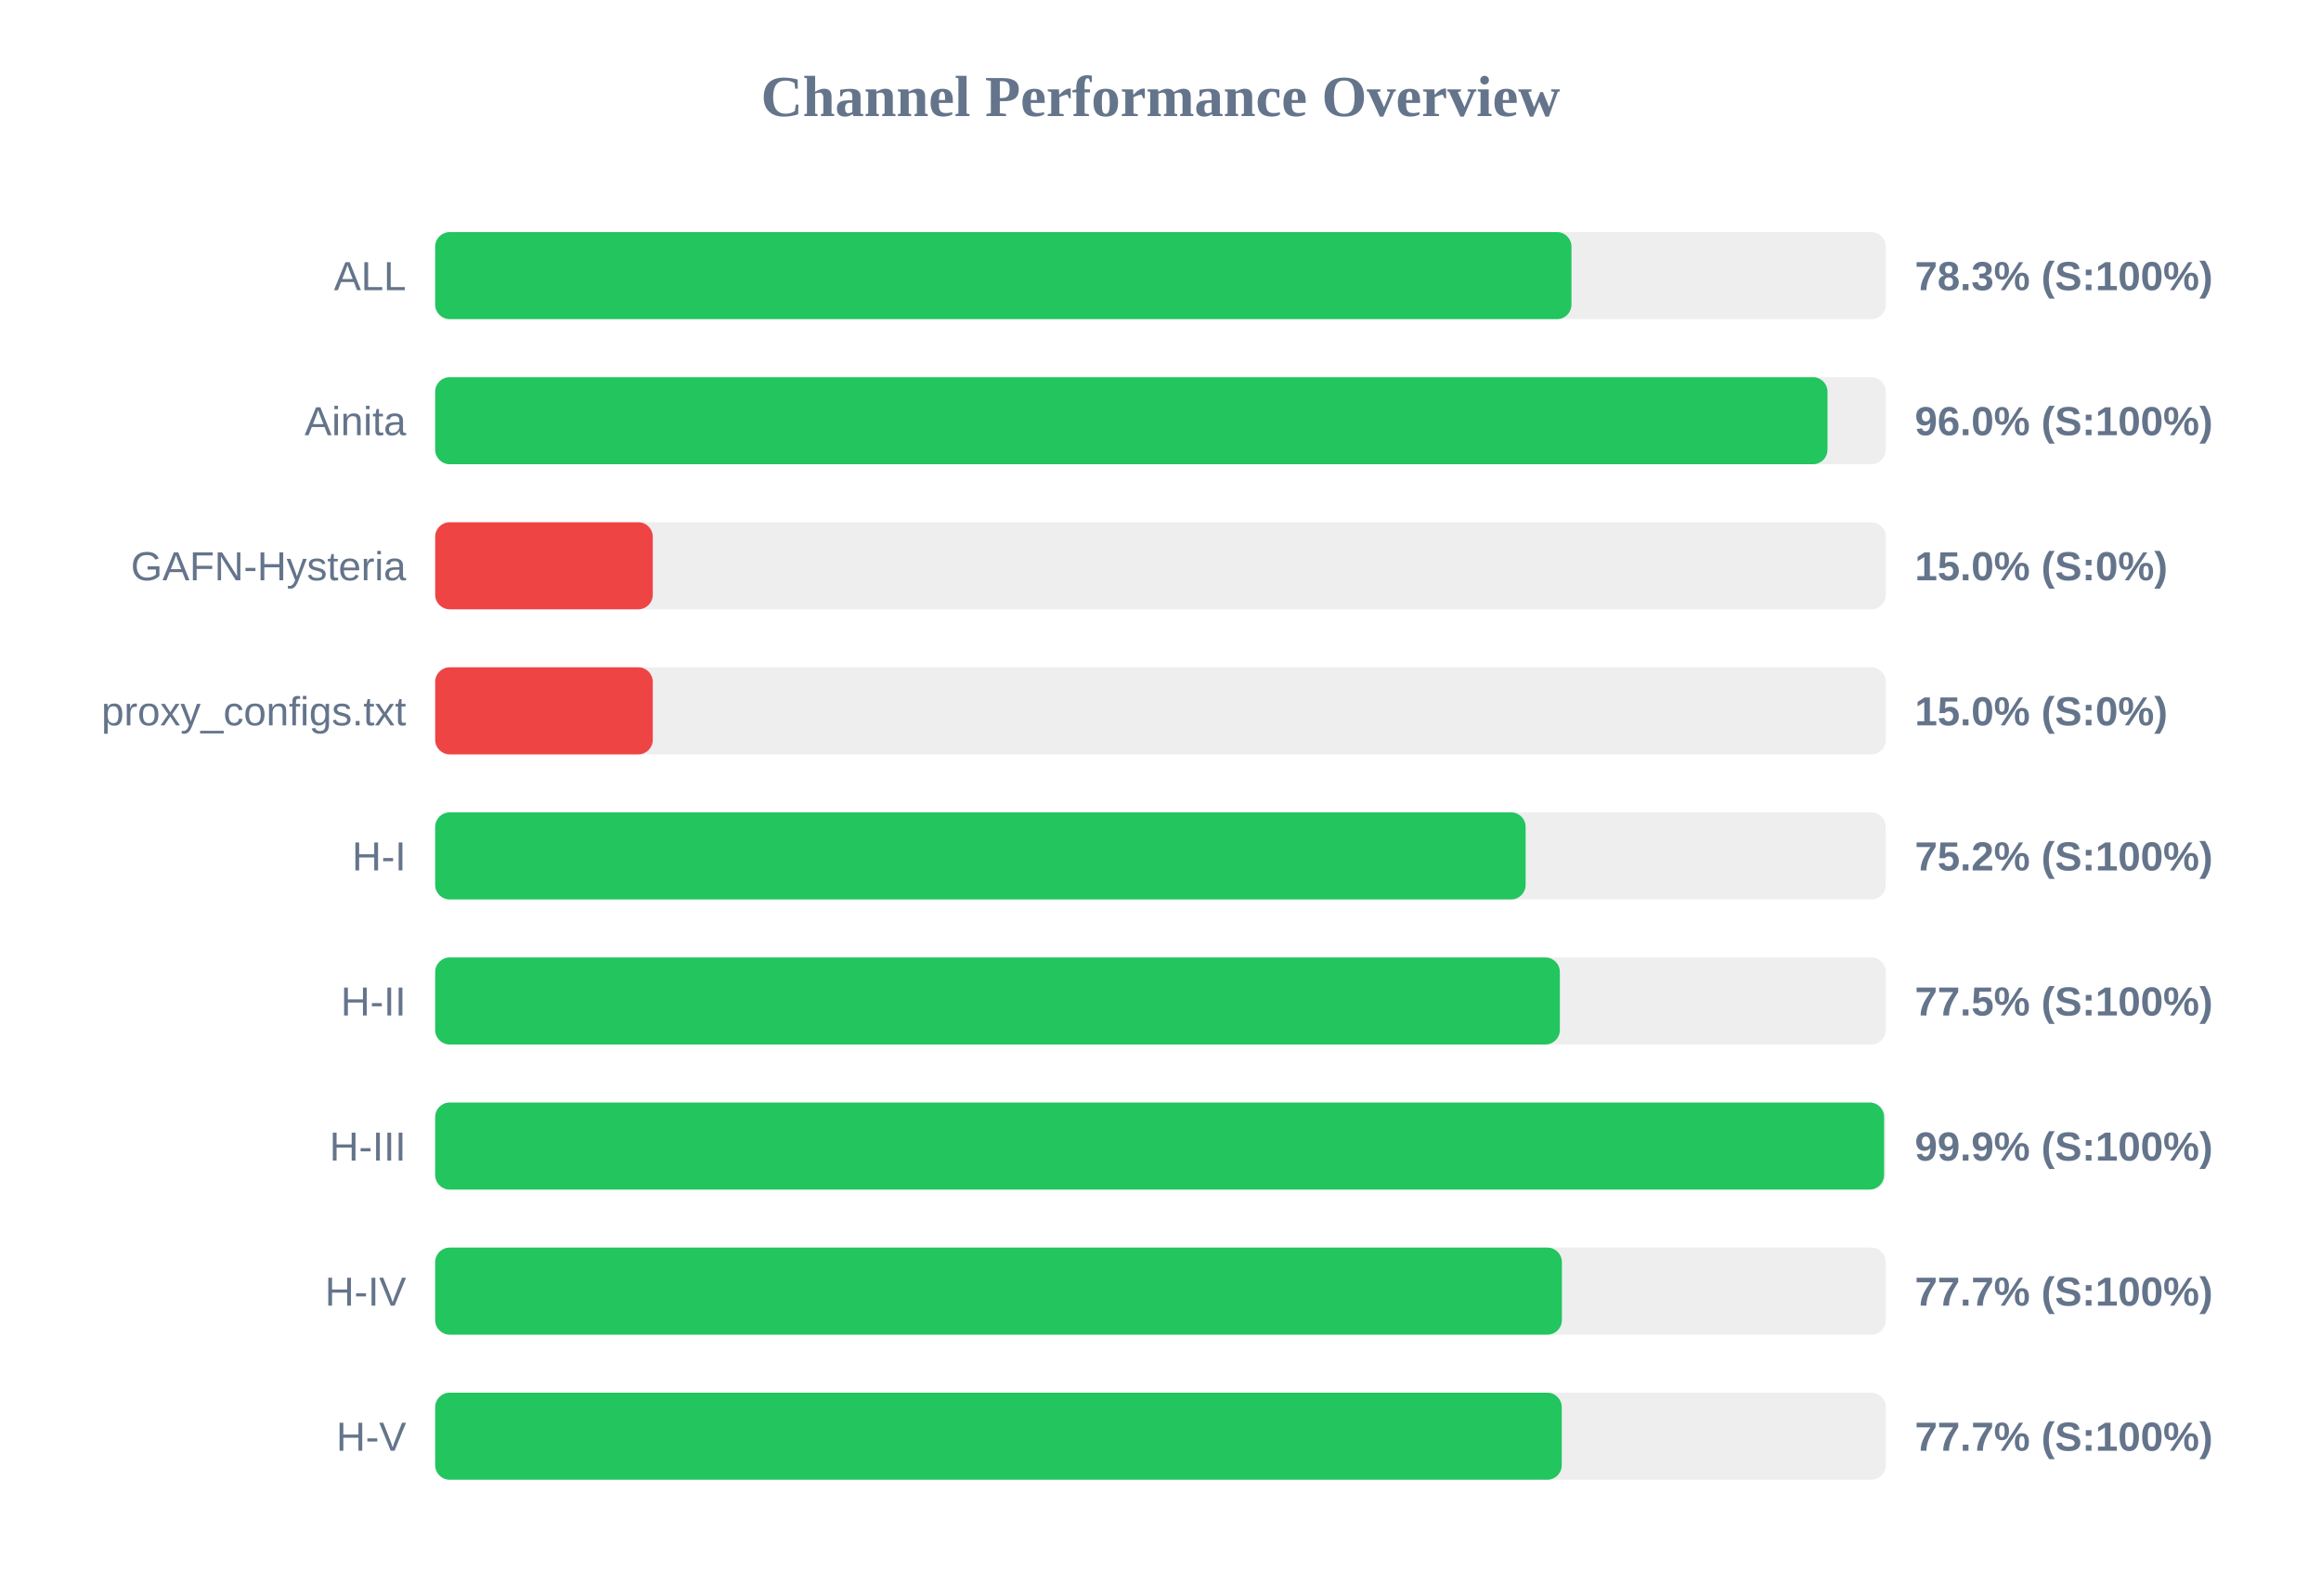
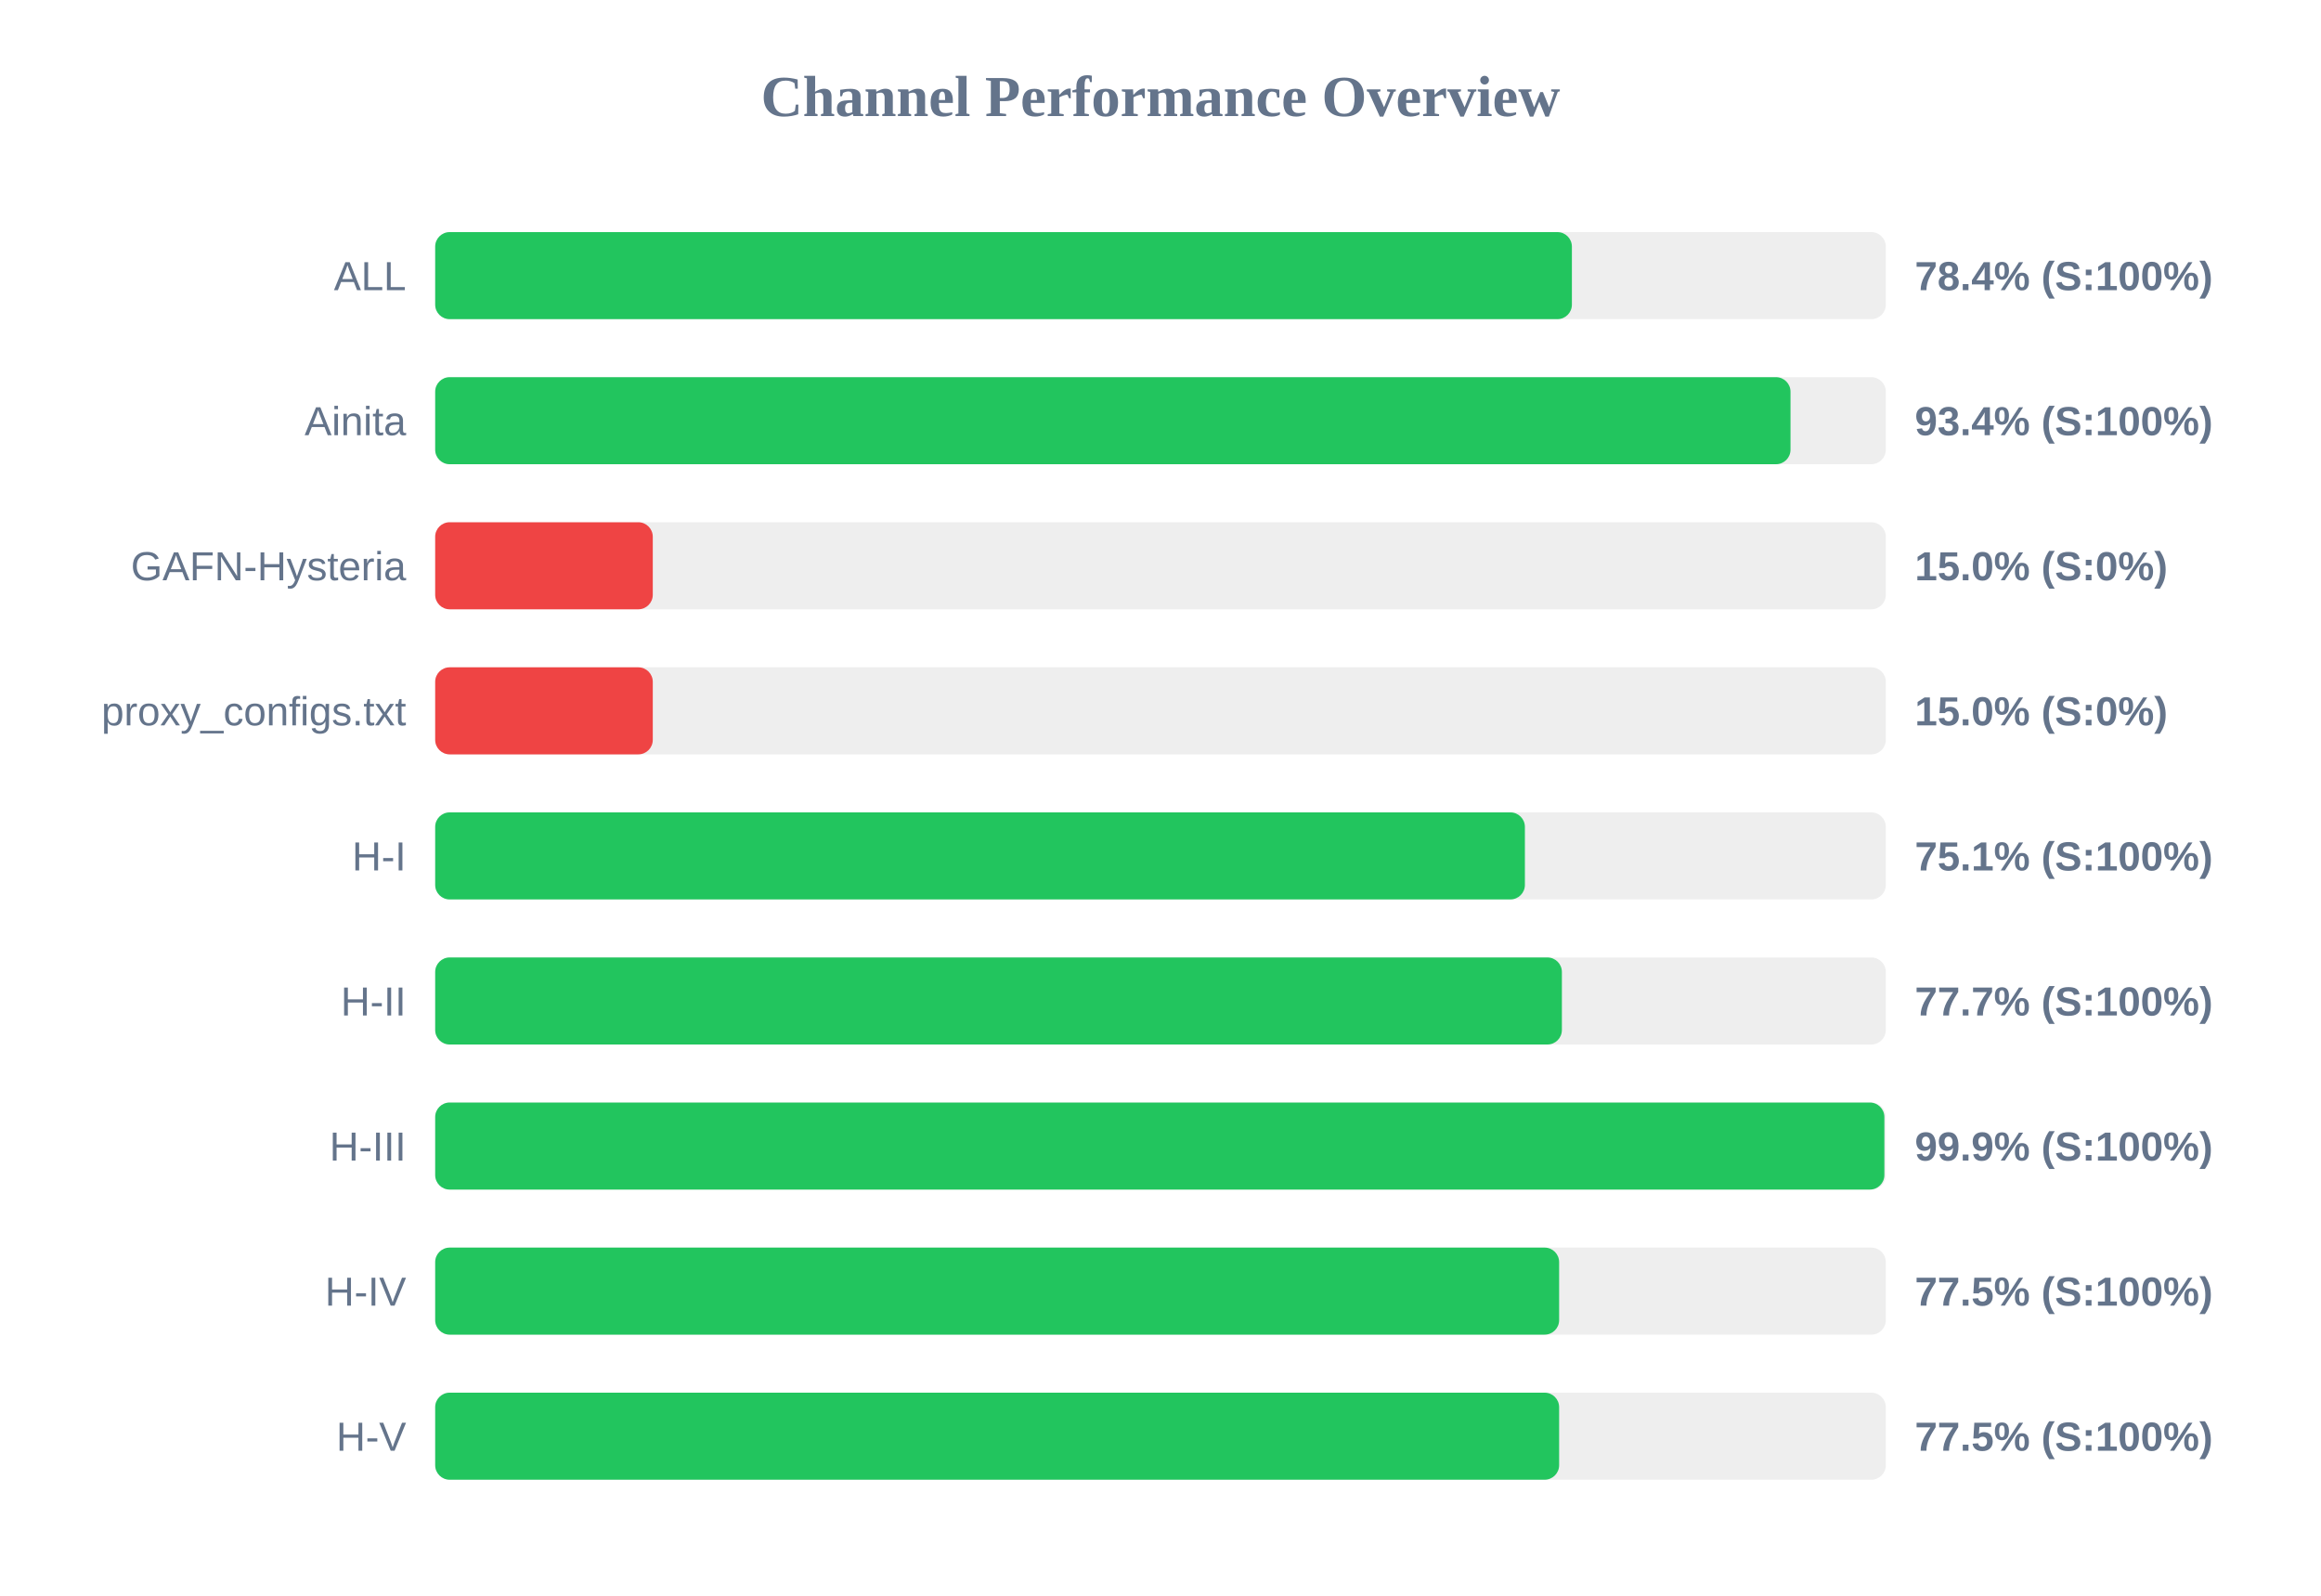
<svg xmlns="http://www.w3.org/2000/svg" width="800" height="550" version="1.1">
  <style>
        .row { font: 14px Arial; fill: #64748b; }
        .score { font: bold 14px Arial; fill: #64748b; }
    </style>
  <text x="400" y="40" text-anchor="middle" font-size="20px" font-weight="bold" fill="#64748b">Channel Performance Overview</text>
  <rect x="150" y="80" width="500" height="30" fill="#eee" rx="5" />
-   <rect x="150" y="80" width="391.65" height="30" fill="#22c55e" rx="5" />
+   <rect x="150" y="80" width="391.8" height="30" fill="#22c55e" rx="5" />
  <text x="140" y="100" text-anchor="end" class="row">ALL</text>
-   <text x="660" y="100" text-anchor="start" class="score">78.3% (S:100%)</text>
+   <text x="660" y="100" text-anchor="start" class="score">78.4% (S:100%)</text>
  <rect x="150" y="130" width="500" height="30" fill="#eee" rx="5" />
-   <rect x="150" y="130" width="479.9" height="30" fill="#22c55e" rx="5" />
+   <rect x="150" y="130" width="467.15" height="30" fill="#22c55e" rx="5" />
  <text x="140" y="150" text-anchor="end" class="row">Ainita</text>
-   <text x="660" y="150" text-anchor="start" class="score">96.0% (S:100%)</text>
+   <text x="660" y="150" text-anchor="start" class="score">93.4% (S:100%)</text>
  <rect x="150" y="180" width="500" height="30" fill="#eee" rx="5" />
  <rect x="150" y="180" width="75.0" height="30" fill="#ef4444" rx="5" />
  <text x="140" y="200" text-anchor="end" class="row">GAFN-Hysteria</text>
  <text x="660" y="200" text-anchor="start" class="score">15.0% (S:0%)</text>
  <rect x="150" y="230" width="500" height="30" fill="#eee" rx="5" />
  <rect x="150" y="230" width="75.0" height="30" fill="#ef4444" rx="5" />
  <text x="140" y="250" text-anchor="end" class="row">proxy_configs.txt</text>
  <text x="660" y="250" text-anchor="start" class="score">15.0% (S:0%)</text>
  <rect x="150" y="280" width="500" height="30" fill="#eee" rx="5" />
-   <rect x="150" y="280" width="375.85" height="30" fill="#22c55e" rx="5" />
+   <rect x="150" y="280" width="375.6" height="30" fill="#22c55e" rx="5" />
  <text x="140" y="300" text-anchor="end" class="row">H-I</text>
-   <text x="660" y="300" text-anchor="start" class="score">75.2% (S:100%)</text>
+   <text x="660" y="300" text-anchor="start" class="score">75.1% (S:100%)</text>
  <rect x="150" y="330" width="500" height="30" fill="#eee" rx="5" />
-   <rect x="150" y="330" width="387.65" height="30" fill="#22c55e" rx="5" />
+   <rect x="150" y="330" width="388.35" height="30" fill="#22c55e" rx="5" />
  <text x="140" y="350" text-anchor="end" class="row">H-II</text>
-   <text x="660" y="350" text-anchor="start" class="score">77.5% (S:100%)</text>
+   <text x="660" y="350" text-anchor="start" class="score">77.7% (S:100%)</text>
  <rect x="150" y="380" width="500" height="30" fill="#eee" rx="5" />
-   <rect x="150" y="380" width="499.4" height="30" fill="#22c55e" rx="5" />
+   <rect x="150" y="380" width="499.5" height="30" fill="#22c55e" rx="5" />
  <text x="140" y="400" text-anchor="end" class="row">H-III</text>
  <text x="660" y="400" text-anchor="start" class="score">99.9% (S:100%)</text>
  <rect x="150" y="430" width="500" height="30" fill="#eee" rx="5" />
-   <rect x="150" y="430" width="388.35" height="30" fill="#22c55e" rx="5" />
+   <rect x="150" y="430" width="387.4" height="30" fill="#22c55e" rx="5" />
  <text x="140" y="450" text-anchor="end" class="row">H-IV</text>
-   <text x="660" y="450" text-anchor="start" class="score">77.7% (S:100%)</text>
+   <text x="660" y="450" text-anchor="start" class="score">77.5% (S:100%)</text>
  <rect x="150" y="480" width="500" height="30" fill="#eee" rx="5" />
-   <rect x="150" y="480" width="388.3" height="30" fill="#22c55e" rx="5" />
+   <rect x="150" y="480" width="387.4" height="30" fill="#22c55e" rx="5" />
  <text x="140" y="500" text-anchor="end" class="row">H-V</text>
-   <text x="660" y="500" text-anchor="start" class="score">77.7% (S:100%)</text>
+   <text x="660" y="500" text-anchor="start" class="score">77.5% (S:100%)</text>
</svg>
